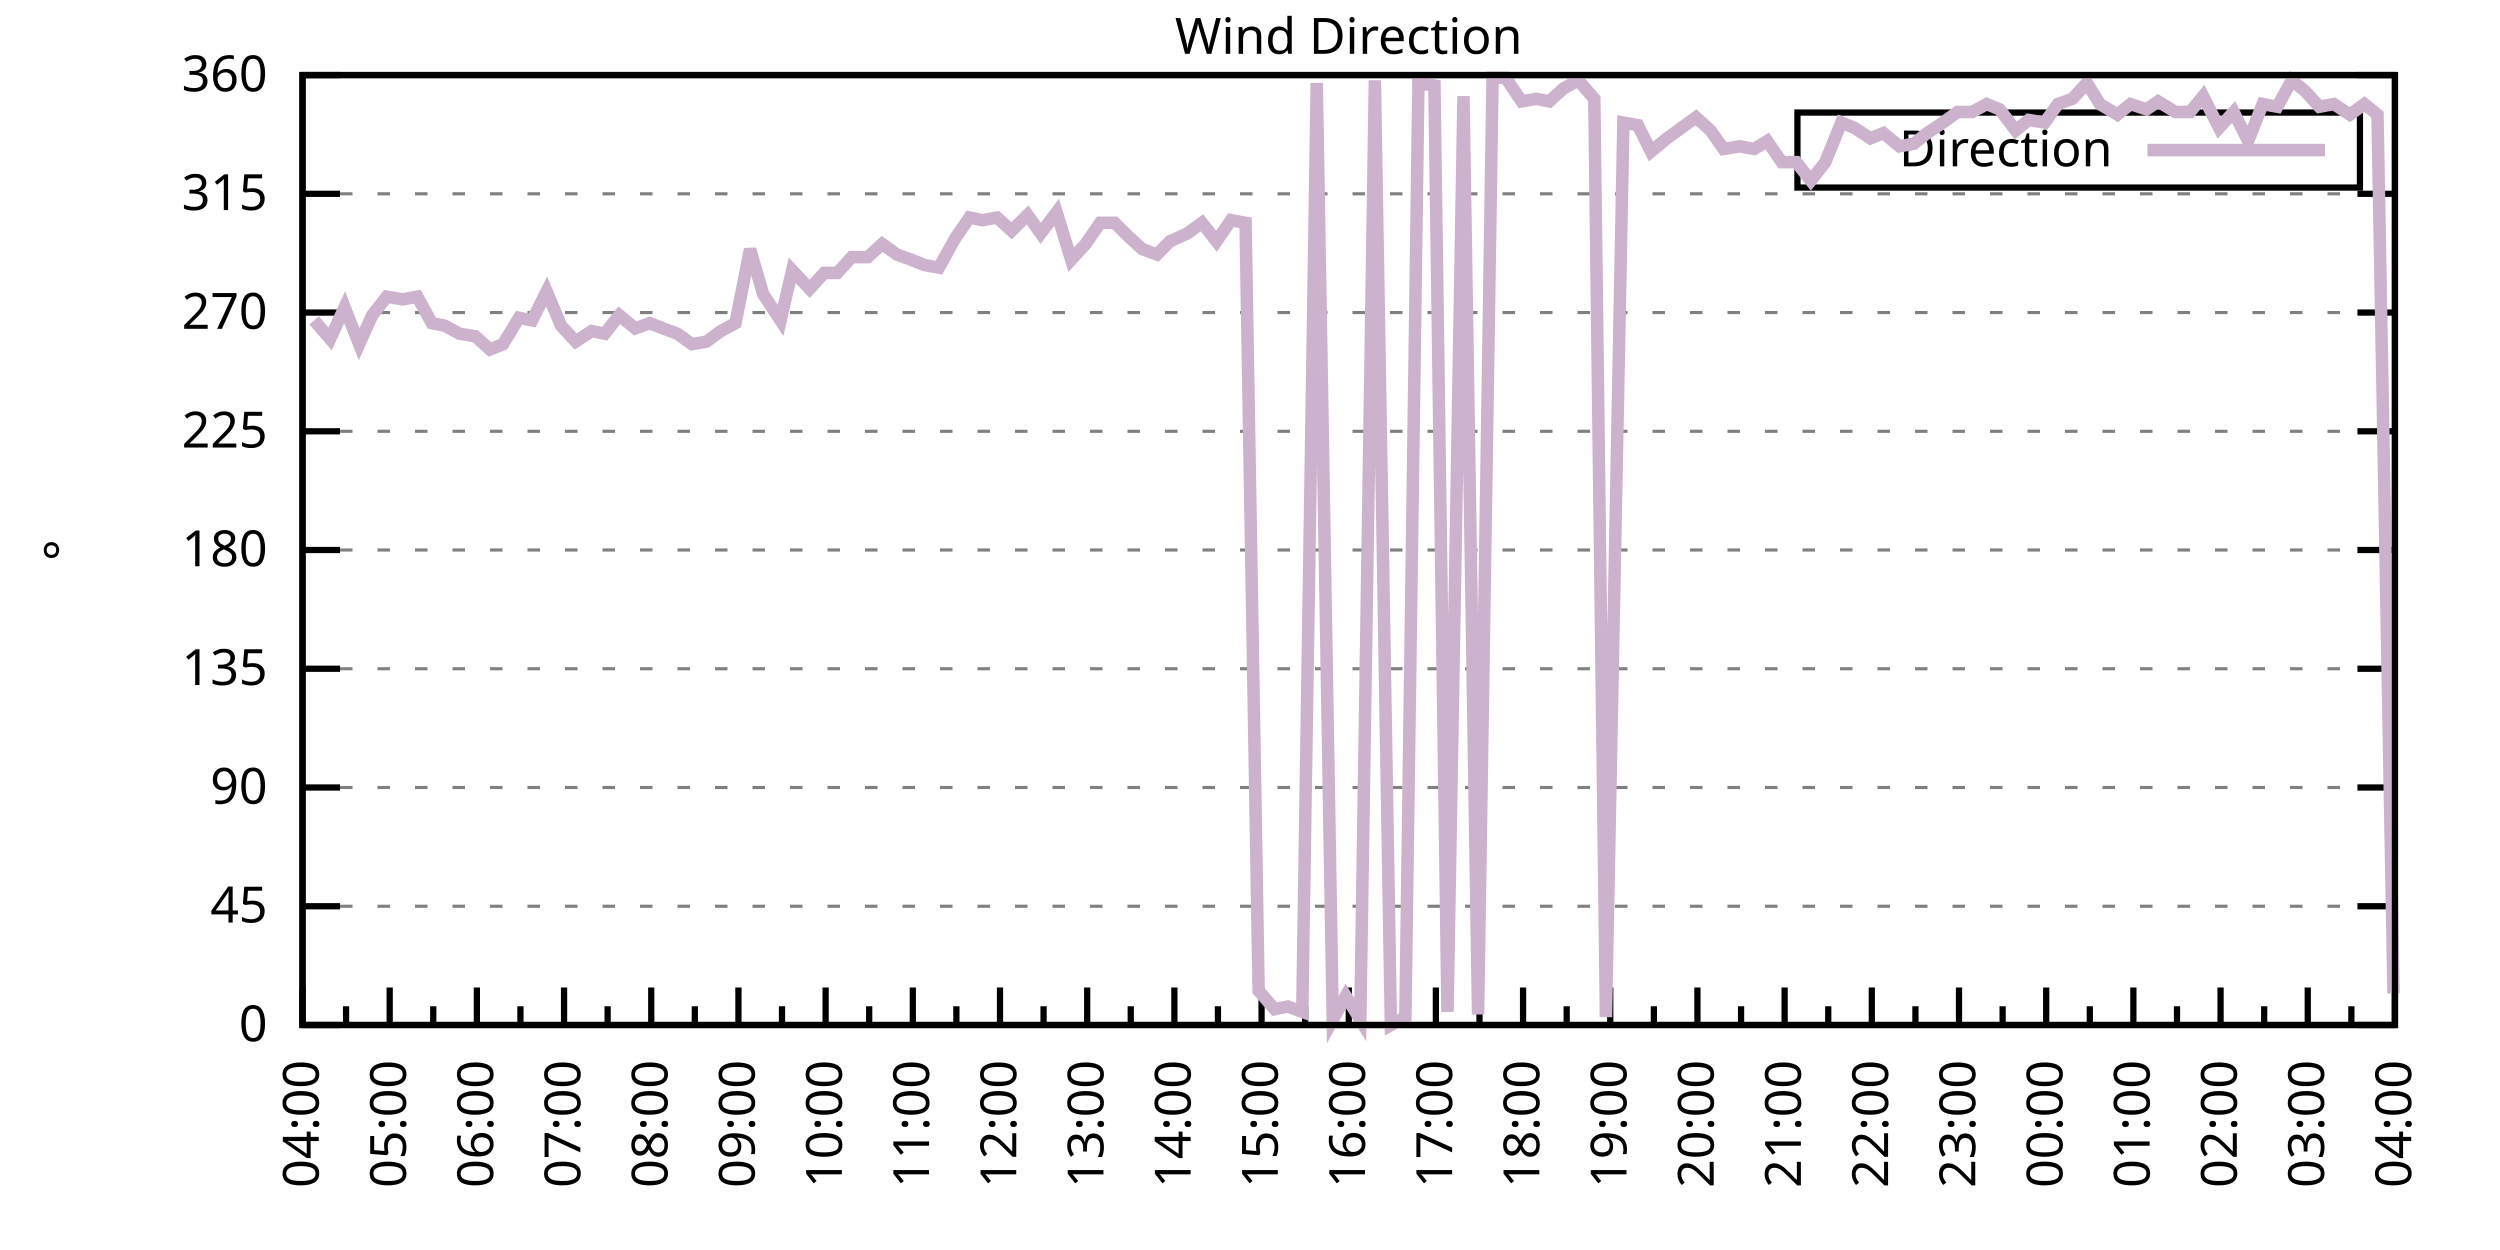
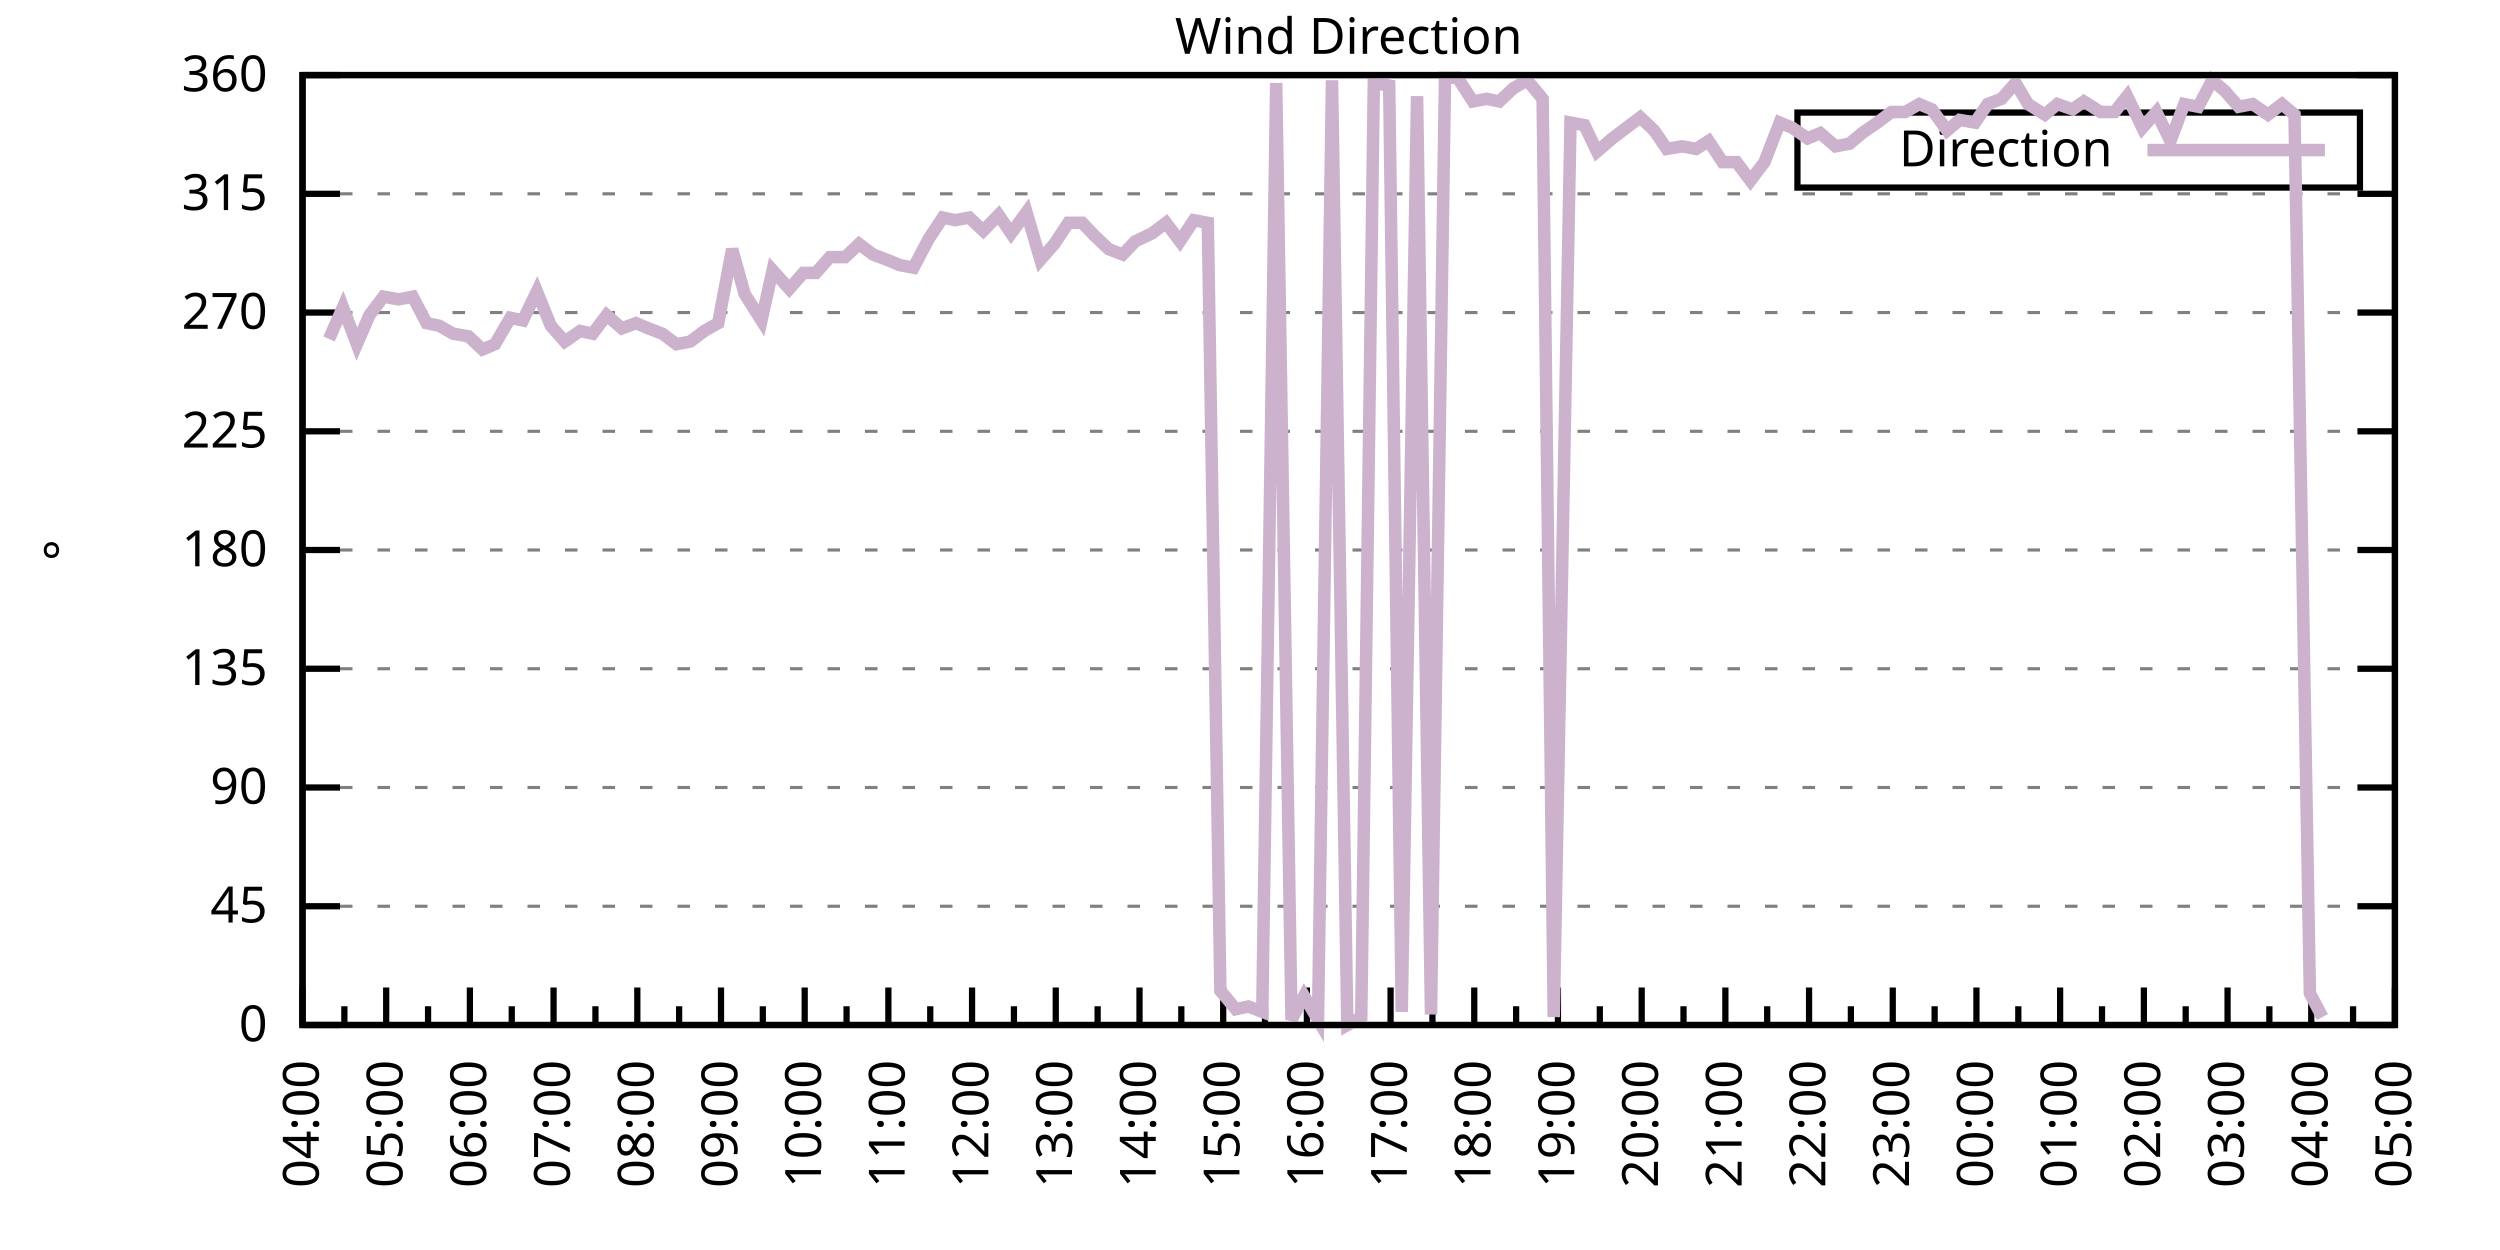
<svg xmlns="http://www.w3.org/2000/svg" xmlns:xlink="http://www.w3.org/1999/xlink" width="400" height="200" viewBox="0 0 400 200">
  <g id="gnuplot_canvas">
    <rect x="0" y="0" width="400" height="200" fill="none" />
    <defs>
      <circle id="gpDot" r="0.5" stroke-width="0.5" stroke="currentColor" />
      <path id="gpPt0" stroke-width="0.333" stroke="currentColor" d="M-1,0 h2 M0,-1 v2" />
      <path id="gpPt1" stroke-width="0.333" stroke="currentColor" d="M-1,-1 L1,1 M1,-1 L-1,1" />
      <path id="gpPt2" stroke-width="0.333" stroke="currentColor" d="M-1,0 L1,0 M0,-1 L0,1 M-1,-1 L1,1 M-1,1 L1,-1" />
      <rect id="gpPt3" stroke-width="0.333" stroke="currentColor" x="-1" y="-1" width="2" height="2" />
      <rect id="gpPt4" stroke-width="0.333" stroke="currentColor" fill="currentColor" x="-1" y="-1" width="2" height="2" />
      <circle id="gpPt5" stroke-width="0.333" stroke="currentColor" cx="0" cy="0" r="1" />
      <use xlink:href="#gpPt5" id="gpPt6" fill="currentColor" stroke="none" />
      <path id="gpPt7" stroke-width="0.333" stroke="currentColor" d="M0,-1.33 L-1.33,0.67 L1.33,0.67 z" />
      <use xlink:href="#gpPt7" id="gpPt8" fill="currentColor" stroke="none" />
      <use xlink:href="#gpPt7" id="gpPt9" stroke="currentColor" transform="rotate(180)" />
      <use xlink:href="#gpPt9" id="gpPt10" fill="currentColor" stroke="none" />
      <use xlink:href="#gpPt3" id="gpPt11" stroke="currentColor" transform="rotate(45)" />
      <use xlink:href="#gpPt11" id="gpPt12" fill="currentColor" stroke="none" />
      <path id="gpPt13" stroke-width="0.333" stroke="currentColor" d="M0,1.330 L1.265,0.411 L0.782,-1.067 L-0.782,-1.076 L-1.265,0.411 z" />
      <use xlink:href="#gpPt13" id="gpPt14" fill="currentColor" stroke="none" />
      <filter id="textbox" filterUnits="objectBoundingBox" x="0" y="0" height="1" width="1">
        <feFlood flood-color="white" flood-opacity="1" result="bgnd" />
        <feComposite in="SourceGraphic" in2="bgnd" operator="atop" />
      </filter>
      <filter id="greybox" filterUnits="objectBoundingBox" x="0" y="0" height="1" width="1">
        <feFlood flood-color="lightgrey" flood-opacity="1" result="grey" />
        <feComposite in="SourceGraphic" in2="grey" operator="atop" />
      </filter>
    </defs>
    <g fill="none" color="white" stroke="currentColor" stroke-width="1.00" stroke-linecap="butt" stroke-linejoin="miter">
</g>
    <g fill="none" color="black" stroke="currentColor" stroke-width="1.00" stroke-linecap="butt" stroke-linejoin="miter">
      <g stroke="none" shape-rendering="crispEdges">
        <polygon fill="rgb(255, 255, 255)" points="48.40,164.00 383.18,164.00 383.18,12.02 48.40,12.02 " />
      </g>
    </g>
    <g fill="none" color="black" stroke="currentColor" stroke-width="1.00" stroke-linecap="butt" stroke-linejoin="miter">
</g>
    <g fill="none" color="black" stroke="black" stroke-width="0.50" stroke-linecap="butt" stroke-linejoin="miter">
</g>
    <g fill="none" color="gray" stroke="currentColor" stroke-width="0.50" stroke-linecap="butt" stroke-linejoin="miter">
      <path stroke="gray" stroke-dasharray="2,4" class="gridline" d="M48.40,164.00 L383.19,164.00  " />
    </g>
    <g fill="none" color="gray" stroke="gray" stroke-width="1.00" stroke-linecap="butt" stroke-linejoin="miter">
</g>
    <g fill="none" color="black" stroke="currentColor" stroke-width="1.00" stroke-linecap="butt" stroke-linejoin="miter">
      <path stroke="black" d="M48.40,164.00 L54.40,164.00 M383.19,164.00 L377.19,164.00  " />
      <g transform="translate(42.80,166.60)" stroke="none" fill="black" font-family="Sans" font-size="8.00" text-anchor="end">
        <text>
          <tspan font-family="Sans"> 0</tspan>
        </text>
      </g>
    </g>
    <g fill="none" color="black" stroke="currentColor" stroke-width="1.00" stroke-linecap="butt" stroke-linejoin="miter">
</g>
    <g fill="none" color="black" stroke="black" stroke-width="0.50" stroke-linecap="butt" stroke-linejoin="miter">
</g>
    <g fill="none" color="gray" stroke="currentColor" stroke-width="0.50" stroke-linecap="butt" stroke-linejoin="miter">
      <path stroke="gray" stroke-dasharray="2,4" class="gridline" d="M48.40,145.00 L383.19,145.00  " />
    </g>
    <g fill="none" color="gray" stroke="gray" stroke-width="1.00" stroke-linecap="butt" stroke-linejoin="miter">
</g>
    <g fill="none" color="black" stroke="currentColor" stroke-width="1.00" stroke-linecap="butt" stroke-linejoin="miter">
      <path stroke="black" d="M48.40,145.00 L54.40,145.00 M383.19,145.00 L377.19,145.00  " />
      <g transform="translate(42.80,147.60)" stroke="none" fill="black" font-family="Sans" font-size="8.00" text-anchor="end">
        <text>
          <tspan font-family="Sans"> 45</tspan>
        </text>
      </g>
    </g>
    <g fill="none" color="black" stroke="currentColor" stroke-width="1.00" stroke-linecap="butt" stroke-linejoin="miter">
</g>
    <g fill="none" color="black" stroke="black" stroke-width="0.50" stroke-linecap="butt" stroke-linejoin="miter">
</g>
    <g fill="none" color="gray" stroke="currentColor" stroke-width="0.50" stroke-linecap="butt" stroke-linejoin="miter">
      <path stroke="gray" stroke-dasharray="2,4" class="gridline" d="M48.40,126.00 L383.19,126.00  " />
    </g>
    <g fill="none" color="gray" stroke="gray" stroke-width="1.00" stroke-linecap="butt" stroke-linejoin="miter">
</g>
    <g fill="none" color="black" stroke="currentColor" stroke-width="1.00" stroke-linecap="butt" stroke-linejoin="miter">
      <path stroke="black" d="M48.40,126.00 L54.40,126.00 M383.19,126.00 L377.19,126.00  " />
      <g transform="translate(42.80,128.60)" stroke="none" fill="black" font-family="Sans" font-size="8.00" text-anchor="end">
        <text>
          <tspan font-family="Sans"> 90</tspan>
        </text>
      </g>
    </g>
    <g fill="none" color="black" stroke="currentColor" stroke-width="1.00" stroke-linecap="butt" stroke-linejoin="miter">
</g>
    <g fill="none" color="black" stroke="black" stroke-width="0.50" stroke-linecap="butt" stroke-linejoin="miter">
</g>
    <g fill="none" color="gray" stroke="currentColor" stroke-width="0.50" stroke-linecap="butt" stroke-linejoin="miter">
      <path stroke="gray" stroke-dasharray="2,4" class="gridline" d="M48.40,107.00 L383.19,107.00  " />
    </g>
    <g fill="none" color="gray" stroke="gray" stroke-width="1.00" stroke-linecap="butt" stroke-linejoin="miter">
</g>
    <g fill="none" color="black" stroke="currentColor" stroke-width="1.00" stroke-linecap="butt" stroke-linejoin="miter">
      <path stroke="black" d="M48.40,107.00 L54.40,107.00 M383.19,107.00 L377.19,107.00  " />
      <g transform="translate(42.80,109.60)" stroke="none" fill="black" font-family="Sans" font-size="8.00" text-anchor="end">
        <text>
          <tspan font-family="Sans"> 135</tspan>
        </text>
      </g>
    </g>
    <g fill="none" color="black" stroke="currentColor" stroke-width="1.00" stroke-linecap="butt" stroke-linejoin="miter">
</g>
    <g fill="none" color="black" stroke="black" stroke-width="0.50" stroke-linecap="butt" stroke-linejoin="miter">
</g>
    <g fill="none" color="gray" stroke="currentColor" stroke-width="0.50" stroke-linecap="butt" stroke-linejoin="miter">
      <path stroke="gray" stroke-dasharray="2,4" class="gridline" d="M48.40,88.00 L383.19,88.00  " />
    </g>
    <g fill="none" color="gray" stroke="gray" stroke-width="1.00" stroke-linecap="butt" stroke-linejoin="miter">
</g>
    <g fill="none" color="black" stroke="currentColor" stroke-width="1.00" stroke-linecap="butt" stroke-linejoin="miter">
      <path stroke="black" d="M48.40,88.00 L54.40,88.00 M383.19,88.00 L377.19,88.00  " />
      <g transform="translate(42.80,90.60)" stroke="none" fill="black" font-family="Sans" font-size="8.00" text-anchor="end">
        <text>
          <tspan font-family="Sans"> 180</tspan>
        </text>
      </g>
    </g>
    <g fill="none" color="black" stroke="currentColor" stroke-width="1.00" stroke-linecap="butt" stroke-linejoin="miter">
</g>
    <g fill="none" color="black" stroke="black" stroke-width="0.50" stroke-linecap="butt" stroke-linejoin="miter">
</g>
    <g fill="none" color="gray" stroke="currentColor" stroke-width="0.50" stroke-linecap="butt" stroke-linejoin="miter">
      <path stroke="gray" stroke-dasharray="2,4" class="gridline" d="M48.40,69.01 L383.19,69.01  " />
    </g>
    <g fill="none" color="gray" stroke="gray" stroke-width="1.00" stroke-linecap="butt" stroke-linejoin="miter">
</g>
    <g fill="none" color="black" stroke="currentColor" stroke-width="1.00" stroke-linecap="butt" stroke-linejoin="miter">
      <path stroke="black" d="M48.40,69.01 L54.40,69.01 M383.19,69.01 L377.19,69.01  " />
      <g transform="translate(42.80,71.61)" stroke="none" fill="black" font-family="Sans" font-size="8.00" text-anchor="end">
        <text>
          <tspan font-family="Sans"> 225</tspan>
        </text>
      </g>
    </g>
    <g fill="none" color="black" stroke="currentColor" stroke-width="1.00" stroke-linecap="butt" stroke-linejoin="miter">
</g>
    <g fill="none" color="black" stroke="black" stroke-width="0.50" stroke-linecap="butt" stroke-linejoin="miter">
</g>
    <g fill="none" color="gray" stroke="currentColor" stroke-width="0.50" stroke-linecap="butt" stroke-linejoin="miter">
      <path stroke="gray" stroke-dasharray="2,4" class="gridline" d="M48.40,50.01 L383.19,50.01  " />
    </g>
    <g fill="none" color="gray" stroke="gray" stroke-width="1.00" stroke-linecap="butt" stroke-linejoin="miter">
</g>
    <g fill="none" color="black" stroke="currentColor" stroke-width="1.00" stroke-linecap="butt" stroke-linejoin="miter">
      <path stroke="black" d="M48.40,50.01 L54.40,50.01 M383.19,50.01 L377.19,50.01  " />
      <g transform="translate(42.80,52.61)" stroke="none" fill="black" font-family="Sans" font-size="8.00" text-anchor="end">
        <text>
          <tspan font-family="Sans"> 270</tspan>
        </text>
      </g>
    </g>
    <g fill="none" color="black" stroke="currentColor" stroke-width="1.00" stroke-linecap="butt" stroke-linejoin="miter">
</g>
    <g fill="none" color="black" stroke="black" stroke-width="0.50" stroke-linecap="butt" stroke-linejoin="miter">
</g>
    <g fill="none" color="gray" stroke="currentColor" stroke-width="0.50" stroke-linecap="butt" stroke-linejoin="miter">
      <path stroke="gray" stroke-dasharray="2,4" class="gridline" d="M48.40,31.01 L383.19,31.01  " />
    </g>
    <g fill="none" color="gray" stroke="gray" stroke-width="1.00" stroke-linecap="butt" stroke-linejoin="miter">
</g>
    <g fill="none" color="black" stroke="currentColor" stroke-width="1.00" stroke-linecap="butt" stroke-linejoin="miter">
      <path stroke="black" d="M48.40,31.01 L54.40,31.01 M383.19,31.01 L377.19,31.01  " />
      <g transform="translate(42.80,33.61)" stroke="none" fill="black" font-family="Sans" font-size="8.00" text-anchor="end">
        <text>
          <tspan font-family="Sans"> 315</tspan>
        </text>
      </g>
    </g>
    <g fill="none" color="black" stroke="currentColor" stroke-width="1.00" stroke-linecap="butt" stroke-linejoin="miter">
</g>
    <g fill="none" color="black" stroke="black" stroke-width="0.50" stroke-linecap="butt" stroke-linejoin="miter">
</g>
    <g fill="none" color="gray" stroke="currentColor" stroke-width="0.50" stroke-linecap="butt" stroke-linejoin="miter">
      <path stroke="gray" stroke-dasharray="2,4" class="gridline" d="M48.40,12.01 L383.19,12.01  " />
    </g>
    <g fill="none" color="gray" stroke="gray" stroke-width="1.00" stroke-linecap="butt" stroke-linejoin="miter">
</g>
    <g fill="none" color="black" stroke="currentColor" stroke-width="1.00" stroke-linecap="butt" stroke-linejoin="miter">
      <path stroke="black" d="M48.40,12.01 L54.40,12.01 M383.19,12.01 L377.19,12.01  " />
      <g transform="translate(42.80,14.61)" stroke="none" fill="black" font-family="Sans" font-size="8.00" text-anchor="end">
        <text>
          <tspan font-family="Sans"> 360</tspan>
        </text>
      </g>
    </g>
    <g fill="none" color="black" stroke="currentColor" stroke-width="1.00" stroke-linecap="butt" stroke-linejoin="miter">
      <path stroke="black" d="M48.40,164.00 L48.40,158.00  " />
      <g transform="translate(51.00,169.60) rotate(270)" stroke="none" fill="black" font-family="Sans" font-size="8.00" text-anchor="end">
        <text>
          <tspan font-family="Sans">04:00</tspan>
        </text>
      </g>
    </g>
    <g fill="none" color="black" stroke="currentColor" stroke-width="1.00" stroke-linecap="butt" stroke-linejoin="miter">
-       <path stroke="black" d="M55.37,164.00 L55.37,161.00 M62.35,164.00 L62.35,158.00  " />
-       <g transform="translate(64.95,169.60) rotate(270)" stroke="none" fill="black" font-family="Sans" font-size="8.00" text-anchor="end">
+       <path stroke="black" d="M55.10,164.00 L55.10,161.00 M61.79,164.00 L61.79,158.00  " />
+       <g transform="translate(64.39,169.60) rotate(270)" stroke="none" fill="black" font-family="Sans" font-size="8.00" text-anchor="end">
        <text>
          <tspan font-family="Sans">05:00</tspan>
        </text>
      </g>
    </g>
    <g fill="none" color="black" stroke="currentColor" stroke-width="1.00" stroke-linecap="butt" stroke-linejoin="miter">
-       <path stroke="black" d="M69.32,164.00 L69.32,161.00 M76.30,164.00 L76.30,158.00  " />
-       <g transform="translate(78.90,169.60) rotate(270)" stroke="none" fill="black" font-family="Sans" font-size="8.00" text-anchor="end">
+       <path stroke="black" d="M68.49,164.00 L68.49,161.00 M75.18,164.00 L75.18,158.00  " />
+       <g transform="translate(77.78,169.60) rotate(270)" stroke="none" fill="black" font-family="Sans" font-size="8.00" text-anchor="end">
        <text>
          <tspan font-family="Sans">06:00</tspan>
        </text>
      </g>
    </g>
    <g fill="none" color="black" stroke="currentColor" stroke-width="1.00" stroke-linecap="butt" stroke-linejoin="miter">
-       <path stroke="black" d="M83.27,164.00 L83.27,161.00 M90.25,164.00 L90.25,158.00  " />
-       <g transform="translate(92.85,169.60) rotate(270)" stroke="none" fill="black" font-family="Sans" font-size="8.00" text-anchor="end">
+       <path stroke="black" d="M81.88,164.00 L81.88,161.00 M88.57,164.00 L88.57,158.00  " />
+       <g transform="translate(91.17,169.60) rotate(270)" stroke="none" fill="black" font-family="Sans" font-size="8.00" text-anchor="end">
        <text>
          <tspan font-family="Sans">07:00</tspan>
        </text>
      </g>
    </g>
    <g fill="none" color="black" stroke="currentColor" stroke-width="1.00" stroke-linecap="butt" stroke-linejoin="miter">
-       <path stroke="black" d="M97.22,164.00 L97.22,161.00 M104.20,164.00 L104.20,158.00  " />
-       <g transform="translate(106.80,169.60) rotate(270)" stroke="none" fill="black" font-family="Sans" font-size="8.00" text-anchor="end">
+       <path stroke="black" d="M95.27,164.00 L95.27,161.00 M101.97,164.00 L101.97,158.00  " />
+       <g transform="translate(104.57,169.60) rotate(270)" stroke="none" fill="black" font-family="Sans" font-size="8.00" text-anchor="end">
        <text>
          <tspan font-family="Sans">08:00</tspan>
        </text>
      </g>
    </g>
    <g fill="none" color="black" stroke="currentColor" stroke-width="1.00" stroke-linecap="butt" stroke-linejoin="miter">
-       <path stroke="black" d="M111.17,164.00 L111.17,161.00 M118.15,164.00 L118.15,158.00  " />
-       <g transform="translate(120.75,169.60) rotate(270)" stroke="none" fill="black" font-family="Sans" font-size="8.00" text-anchor="end">
+       <path stroke="black" d="M108.66,164.00 L108.66,161.00 M115.36,164.00 L115.36,158.00  " />
+       <g transform="translate(117.96,169.60) rotate(270)" stroke="none" fill="black" font-family="Sans" font-size="8.00" text-anchor="end">
        <text>
          <tspan font-family="Sans">09:00</tspan>
        </text>
      </g>
    </g>
    <g fill="none" color="black" stroke="currentColor" stroke-width="1.00" stroke-linecap="butt" stroke-linejoin="miter">
-       <path stroke="black" d="M125.12,164.00 L125.12,161.00 M132.10,164.00 L132.10,158.00  " />
-       <g transform="translate(134.70,169.60) rotate(270)" stroke="none" fill="black" font-family="Sans" font-size="8.00" text-anchor="end">
+       <path stroke="black" d="M122.05,164.00 L122.05,161.00 M128.75,164.00 L128.75,158.00  " />
+       <g transform="translate(131.35,169.60) rotate(270)" stroke="none" fill="black" font-family="Sans" font-size="8.00" text-anchor="end">
        <text>
          <tspan font-family="Sans">10:00</tspan>
        </text>
      </g>
    </g>
    <g fill="none" color="black" stroke="currentColor" stroke-width="1.00" stroke-linecap="butt" stroke-linejoin="miter">
-       <path stroke="black" d="M139.07,164.00 L139.07,161.00 M146.05,164.00 L146.05,158.00  " />
-       <g transform="translate(148.65,169.60) rotate(270)" stroke="none" fill="black" font-family="Sans" font-size="8.00" text-anchor="end">
+       <path stroke="black" d="M135.45,164.00 L135.45,161.00 M142.14,164.00 L142.14,158.00  " />
+       <g transform="translate(144.74,169.60) rotate(270)" stroke="none" fill="black" font-family="Sans" font-size="8.00" text-anchor="end">
        <text>
          <tspan font-family="Sans">11:00</tspan>
        </text>
      </g>
    </g>
    <g fill="none" color="black" stroke="currentColor" stroke-width="1.00" stroke-linecap="butt" stroke-linejoin="miter">
-       <path stroke="black" d="M153.02,164.00 L153.02,161.00 M160.00,164.00 L160.00,158.00  " />
-       <g transform="translate(162.60,169.60) rotate(270)" stroke="none" fill="black" font-family="Sans" font-size="8.00" text-anchor="end">
+       <path stroke="black" d="M148.84,164.00 L148.84,161.00 M155.53,164.00 L155.53,158.00  " />
+       <g transform="translate(158.13,169.60) rotate(270)" stroke="none" fill="black" font-family="Sans" font-size="8.00" text-anchor="end">
        <text>
          <tspan font-family="Sans">12:00</tspan>
        </text>
      </g>
    </g>
    <g fill="none" color="black" stroke="currentColor" stroke-width="1.00" stroke-linecap="butt" stroke-linejoin="miter">
-       <path stroke="black" d="M166.97,164.00 L166.97,161.00 M173.95,164.00 L173.95,158.00  " />
-       <g transform="translate(176.55,169.60) rotate(270)" stroke="none" fill="black" font-family="Sans" font-size="8.00" text-anchor="end">
+       <path stroke="black" d="M162.23,164.00 L162.23,161.00 M168.92,164.00 L168.92,158.00  " />
+       <g transform="translate(171.52,169.60) rotate(270)" stroke="none" fill="black" font-family="Sans" font-size="8.00" text-anchor="end">
        <text>
          <tspan font-family="Sans">13:00</tspan>
        </text>
      </g>
    </g>
    <g fill="none" color="black" stroke="currentColor" stroke-width="1.00" stroke-linecap="butt" stroke-linejoin="miter">
-       <path stroke="black" d="M180.92,164.00 L180.92,161.00 M187.90,164.00 L187.90,158.00  " />
-       <g transform="translate(190.50,169.60) rotate(270)" stroke="none" fill="black" font-family="Sans" font-size="8.00" text-anchor="end">
+       <path stroke="black" d="M175.62,164.00 L175.62,161.00 M182.32,164.00 L182.32,158.00  " />
+       <g transform="translate(184.92,169.60) rotate(270)" stroke="none" fill="black" font-family="Sans" font-size="8.00" text-anchor="end">
        <text>
          <tspan font-family="Sans">14:00</tspan>
        </text>
      </g>
    </g>
    <g fill="none" color="black" stroke="currentColor" stroke-width="1.00" stroke-linecap="butt" stroke-linejoin="miter">
-       <path stroke="black" d="M194.87,164.00 L194.87,161.00 M201.85,164.00 L201.85,158.00  " />
-       <g transform="translate(204.45,169.60) rotate(270)" stroke="none" fill="black" font-family="Sans" font-size="8.00" text-anchor="end">
+       <path stroke="black" d="M189.01,164.00 L189.01,161.00 M195.71,164.00 L195.71,158.00  " />
+       <g transform="translate(198.31,169.60) rotate(270)" stroke="none" fill="black" font-family="Sans" font-size="8.00" text-anchor="end">
        <text>
          <tspan font-family="Sans">15:00</tspan>
        </text>
      </g>
    </g>
    <g fill="none" color="black" stroke="currentColor" stroke-width="1.00" stroke-linecap="butt" stroke-linejoin="miter">
-       <path stroke="black" d="M208.82,164.00 L208.82,161.00 M215.80,164.00 L215.80,158.00  " />
-       <g transform="translate(218.40,169.60) rotate(270)" stroke="none" fill="black" font-family="Sans" font-size="8.00" text-anchor="end">
+       <path stroke="black" d="M202.40,164.00 L202.40,161.00 M209.10,164.00 L209.10,158.00  " />
+       <g transform="translate(211.70,169.60) rotate(270)" stroke="none" fill="black" font-family="Sans" font-size="8.00" text-anchor="end">
        <text>
          <tspan font-family="Sans">16:00</tspan>
        </text>
      </g>
    </g>
    <g fill="none" color="black" stroke="currentColor" stroke-width="1.00" stroke-linecap="butt" stroke-linejoin="miter">
-       <path stroke="black" d="M222.77,164.00 L222.77,161.00 M229.74,164.00 L229.74,158.00  " />
-       <g transform="translate(232.34,169.60) rotate(270)" stroke="none" fill="black" font-family="Sans" font-size="8.00" text-anchor="end">
+       <path stroke="black" d="M215.80,164.00 L215.80,161.00 M222.49,164.00 L222.49,158.00  " />
+       <g transform="translate(225.09,169.60) rotate(270)" stroke="none" fill="black" font-family="Sans" font-size="8.00" text-anchor="end">
        <text>
          <tspan font-family="Sans">17:00</tspan>
        </text>
      </g>
    </g>
    <g fill="none" color="black" stroke="currentColor" stroke-width="1.00" stroke-linecap="butt" stroke-linejoin="miter">
-       <path stroke="black" d="M236.72,164.00 L236.72,161.00 M243.69,164.00 L243.69,158.00  " />
-       <g transform="translate(246.29,169.60) rotate(270)" stroke="none" fill="black" font-family="Sans" font-size="8.00" text-anchor="end">
+       <path stroke="black" d="M229.19,164.00 L229.19,161.00 M235.88,164.00 L235.88,158.00  " />
+       <g transform="translate(238.48,169.60) rotate(270)" stroke="none" fill="black" font-family="Sans" font-size="8.00" text-anchor="end">
        <text>
          <tspan font-family="Sans">18:00</tspan>
        </text>
      </g>
    </g>
    <g fill="none" color="black" stroke="currentColor" stroke-width="1.00" stroke-linecap="butt" stroke-linejoin="miter">
-       <path stroke="black" d="M250.67,164.00 L250.67,161.00 M257.64,164.00 L257.64,158.00  " />
-       <g transform="translate(260.24,169.60) rotate(270)" stroke="none" fill="black" font-family="Sans" font-size="8.00" text-anchor="end">
+       <path stroke="black" d="M242.58,164.00 L242.58,161.00 M249.27,164.00 L249.27,158.00  " />
+       <g transform="translate(251.87,169.60) rotate(270)" stroke="none" fill="black" font-family="Sans" font-size="8.00" text-anchor="end">
        <text>
          <tspan font-family="Sans">19:00</tspan>
        </text>
      </g>
    </g>
    <g fill="none" color="black" stroke="currentColor" stroke-width="1.00" stroke-linecap="butt" stroke-linejoin="miter">
-       <path stroke="black" d="M264.62,164.00 L264.62,161.00 M271.59,164.00 L271.59,158.00  " />
-       <g transform="translate(274.19,169.60) rotate(270)" stroke="none" fill="black" font-family="Sans" font-size="8.00" text-anchor="end">
+       <path stroke="black" d="M255.97,164.00 L255.97,161.00 M262.67,164.00 L262.67,158.00  " />
+       <g transform="translate(265.27,169.60) rotate(270)" stroke="none" fill="black" font-family="Sans" font-size="8.00" text-anchor="end">
        <text>
          <tspan font-family="Sans">20:00</tspan>
        </text>
      </g>
    </g>
    <g fill="none" color="black" stroke="currentColor" stroke-width="1.00" stroke-linecap="butt" stroke-linejoin="miter">
-       <path stroke="black" d="M278.57,164.00 L278.57,161.00 M285.54,164.00 L285.54,158.00  " />
-       <g transform="translate(288.14,169.60) rotate(270)" stroke="none" fill="black" font-family="Sans" font-size="8.00" text-anchor="end">
+       <path stroke="black" d="M269.36,164.00 L269.36,161.00 M276.06,164.00 L276.06,158.00  " />
+       <g transform="translate(278.66,169.60) rotate(270)" stroke="none" fill="black" font-family="Sans" font-size="8.00" text-anchor="end">
        <text>
          <tspan font-family="Sans">21:00</tspan>
        </text>
      </g>
    </g>
    <g fill="none" color="black" stroke="currentColor" stroke-width="1.00" stroke-linecap="butt" stroke-linejoin="miter">
-       <path stroke="black" d="M292.52,164.00 L292.52,161.00 M299.49,164.00 L299.49,158.00  " />
-       <g transform="translate(302.09,169.60) rotate(270)" stroke="none" fill="black" font-family="Sans" font-size="8.00" text-anchor="end">
+       <path stroke="black" d="M282.75,164.00 L282.75,161.00 M289.45,164.00 L289.45,158.00  " />
+       <g transform="translate(292.05,169.60) rotate(270)" stroke="none" fill="black" font-family="Sans" font-size="8.00" text-anchor="end">
        <text>
          <tspan font-family="Sans">22:00</tspan>
        </text>
      </g>
    </g>
    <g fill="none" color="black" stroke="currentColor" stroke-width="1.00" stroke-linecap="butt" stroke-linejoin="miter">
-       <path stroke="black" d="M306.47,164.00 L306.47,161.00 M313.44,164.00 L313.44,158.00  " />
-       <g transform="translate(316.04,169.60) rotate(270)" stroke="none" fill="black" font-family="Sans" font-size="8.00" text-anchor="end">
+       <path stroke="black" d="M296.14,164.00 L296.14,161.00 M302.84,164.00 L302.84,158.00  " />
+       <g transform="translate(305.44,169.60) rotate(270)" stroke="none" fill="black" font-family="Sans" font-size="8.00" text-anchor="end">
        <text>
          <tspan font-family="Sans">23:00</tspan>
        </text>
      </g>
    </g>
    <g fill="none" color="black" stroke="currentColor" stroke-width="1.00" stroke-linecap="butt" stroke-linejoin="miter">
-       <path stroke="black" d="M320.42,164.00 L320.42,161.00 M327.39,164.00 L327.39,158.00  " />
-       <g transform="translate(329.99,169.60) rotate(270)" stroke="none" fill="black" font-family="Sans" font-size="8.00" text-anchor="end">
+       <path stroke="black" d="M309.54,164.00 L309.54,161.00 M316.23,164.00 L316.23,158.00  " />
+       <g transform="translate(318.83,169.60) rotate(270)" stroke="none" fill="black" font-family="Sans" font-size="8.00" text-anchor="end">
        <text>
          <tspan font-family="Sans">00:00</tspan>
        </text>
      </g>
    </g>
    <g fill="none" color="black" stroke="currentColor" stroke-width="1.00" stroke-linecap="butt" stroke-linejoin="miter">
-       <path stroke="black" d="M334.37,164.00 L334.37,161.00 M341.34,164.00 L341.34,158.00  " />
-       <g transform="translate(343.94,169.60) rotate(270)" stroke="none" fill="black" font-family="Sans" font-size="8.00" text-anchor="end">
+       <path stroke="black" d="M322.93,164.00 L322.93,161.00 M329.62,164.00 L329.62,158.00  " />
+       <g transform="translate(332.22,169.60) rotate(270)" stroke="none" fill="black" font-family="Sans" font-size="8.00" text-anchor="end">
        <text>
          <tspan font-family="Sans">01:00</tspan>
        </text>
      </g>
    </g>
    <g fill="none" color="black" stroke="currentColor" stroke-width="1.00" stroke-linecap="butt" stroke-linejoin="miter">
-       <path stroke="black" d="M348.32,164.00 L348.32,161.00 M355.29,164.00 L355.29,158.00  " />
-       <g transform="translate(357.89,169.60) rotate(270)" stroke="none" fill="black" font-family="Sans" font-size="8.00" text-anchor="end">
+       <path stroke="black" d="M336.32,164.00 L336.32,161.00 M343.02,164.00 L343.02,158.00  " />
+       <g transform="translate(345.62,169.60) rotate(270)" stroke="none" fill="black" font-family="Sans" font-size="8.00" text-anchor="end">
        <text>
          <tspan font-family="Sans">02:00</tspan>
        </text>
      </g>
    </g>
    <g fill="none" color="black" stroke="currentColor" stroke-width="1.00" stroke-linecap="butt" stroke-linejoin="miter">
-       <path stroke="black" d="M362.27,164.00 L362.27,161.00 M369.24,164.00 L369.24,158.00  " />
-       <g transform="translate(371.84,169.60) rotate(270)" stroke="none" fill="black" font-family="Sans" font-size="8.00" text-anchor="end">
+       <path stroke="black" d="M349.71,164.00 L349.71,161.00 M356.41,164.00 L356.41,158.00  " />
+       <g transform="translate(359.01,169.60) rotate(270)" stroke="none" fill="black" font-family="Sans" font-size="8.00" text-anchor="end">
        <text>
          <tspan font-family="Sans">03:00</tspan>
        </text>
      </g>
    </g>
    <g fill="none" color="black" stroke="currentColor" stroke-width="1.00" stroke-linecap="butt" stroke-linejoin="miter">
-       <path stroke="black" d="M376.22,164.00 L376.22,161.00 M383.19,164.00 L383.19,158.00  " />
+       <path stroke="black" d="M363.10,164.00 L363.10,161.00 M369.80,164.00 L369.80,158.00  " />
+       <g transform="translate(372.40,169.60) rotate(270)" stroke="none" fill="black" font-family="Sans" font-size="8.00" text-anchor="end">
+         <text>
+           <tspan font-family="Sans">04:00</tspan>
+         </text>
+       </g>
+     </g>
+     <g fill="none" color="black" stroke="currentColor" stroke-width="1.00" stroke-linecap="butt" stroke-linejoin="miter">
+       <path stroke="black" d="M376.49,164.00 L376.49,161.00 M383.19,164.00 L383.19,158.00  " />
      <g transform="translate(385.79,169.60) rotate(270)" stroke="none" fill="black" font-family="Sans" font-size="8.00" text-anchor="end">
        <text>
-           <tspan font-family="Sans">04:00</tspan>
+           <tspan font-family="Sans">05:00</tspan>
        </text>
      </g>
    </g>
    <g fill="none" color="black" stroke="currentColor" stroke-width="1.00" stroke-linecap="butt" stroke-linejoin="miter">
</g>
    <g fill="none" color="black" stroke="currentColor" stroke-width="1.00" stroke-linecap="butt" stroke-linejoin="miter">
      <path stroke="black" d="M48.40,12.01 L48.40,164.00 L383.19,164.00 L383.19,12.01 L48.40,12.01 Z  " />
    </g>
    <g fill="none" color="black" stroke="currentColor" stroke-width="1.00" stroke-linecap="butt" stroke-linejoin="miter">
      <g transform="translate(12.80,88.01) rotate(270)" stroke="none" fill="black" font-family="Sans" font-size="8.00" text-anchor="middle">
        <text>
          <tspan font-family="Sans">°</tspan>
        </text>
      </g>
    </g>
    <g fill="none" color="black" stroke="currentColor" stroke-width="1.00" stroke-linecap="butt" stroke-linejoin="miter">
</g>
    <g fill="none" color="black" stroke="currentColor" stroke-width="1.00" stroke-linecap="butt" stroke-linejoin="miter">
      <path stroke="black" d="M287.59,30.01 L287.59,18.01 L377.59,18.01 L377.59,30.01 L287.59,30.01 Z  " />
    </g>
    <g id="Wind_direction_plot_1">
      <g fill="none" color="white" stroke="black" stroke-width="2.00" stroke-linecap="butt" stroke-linejoin="miter">
</g>
      <g fill="none" color="black" stroke="currentColor" stroke-width="2.00" stroke-linecap="butt" stroke-linejoin="miter">
        <g transform="translate(337.99,26.61)" stroke="none" fill="black" font-family="Sans" font-size="8.00" text-anchor="end">
          <text>
            <tspan font-family="Sans">Direction</tspan>
          </text>
        </g>
      </g>
      <g fill="none" color="black" stroke="currentColor" stroke-width="2.00" stroke-linecap="butt" stroke-linejoin="miter">
-         <path stroke="rgb(204, 178, 204)" d="M343.59,24.01 L371.99,24.01 M50.26,51.27 L52.82,54.23 L55.14,49.16 L57.47,55.07 L59.56,50.43 L61.88,47.47   L64.44,47.90 L66.77,47.47 L69.09,51.70 L71.18,52.12 L73.51,53.39 L76.07,53.81 L78.39,55.92 L80.48,55.07   L83.04,50.85 L85.13,51.27 L87.46,46.63 L89.78,52.12 L92.11,54.65 L94.67,52.96 L96.76,53.39 L99.08,50.43   L101.64,52.54 L103.97,51.70 L106.06,52.54 L108.38,53.39 L110.71,55.07 L113.03,54.65 L115.36,52.96 L117.68,51.70   L120.01,39.87 L122.10,47.05 L124.89,51.27 L126.75,43.25 L129.54,46.21 L131.87,43.67 L133.96,43.67 L136.28,41.14   L138.84,41.14 L141.16,39.03 L143.49,40.72 L145.81,41.56 L147.91,42.41 L150.23,42.83 L152.79,38.19 L155.11,34.81   L157.21,35.23 L159.53,34.81 L161.86,36.92 L164.41,34.39 L166.51,37.34 L169.06,33.96 L171.39,41.56 L173.71,39.03   L176.04,35.65 L178.36,35.65 L180.46,37.76 L182.78,39.87 L185.11,40.72 L187.20,38.61 L189.99,37.34 L192.31,35.65   L194.64,38.61 L196.96,35.23 L199.29,35.65 L201.38,158.51 L203.94,161.47 L206.03,161.04 L208.36,161.89 L210.68,13.28   L213.24,163.16 L215.33,159.36 L217.65,163.16 L219.98,12.85 L222.54,164.00 L224.86,162.73 L226.95,13.28 L229.51,13.70   L231.60,161.89 L234.16,15.39 L236.49,162.31 L238.81,12.43 L240.90,12.43 L243.46,16.23 L245.79,15.81 L247.88,16.23   L250.20,14.12 L252.53,12.85 L255.09,15.81 L256.95,162.73 L259.74,19.61 L262.06,20.03 L264.15,24.25 L266.71,22.14   L269.04,20.45 L271.36,18.77 L273.69,20.88 L275.78,23.83 L278.34,23.41 L280.66,23.83 L282.75,22.56 L285.08,25.94   L287.40,25.94 L289.73,28.90 L292.05,25.94 L294.61,19.61 L296.70,20.45 L299.26,22.14 L301.35,21.30 L303.91,23.41   L306.23,22.99 L308.33,21.30 L310.88,19.61 L313.21,17.92 L315.53,17.92 L317.86,16.65 L319.95,17.50 L322.51,20.88   L324.60,19.19 L327.16,19.61 L329.25,16.65 L331.58,15.81 L333.90,13.28 L335.99,16.65 L338.78,18.34 L340.88,16.65   L343.43,17.50 L345.29,16.23 L348.08,17.92 L350.41,17.92 L352.50,15.39 L355.06,20.45 L357.38,17.92 L359.71,22.56   L362.03,16.65 L364.36,17.08 L366.68,12.85 L368.78,14.54 L371.10,17.08 L373.43,16.65 L375.98,18.34 L378.31,16.65   L380.40,18.34 L382.96,158.93  " />
+         <path stroke="rgb(204, 178, 204)" d="M343.59,24.01 L371.99,24.01 M52.64,54.23 L54.87,49.16 L57.10,55.07 L59.11,50.43 L61.35,47.47 L63.80,47.90   L66.03,47.47 L68.26,51.70 L70.27,52.12 L72.50,53.39 L74.96,53.81 L77.19,55.92 L79.20,55.07 L81.66,50.85   L83.66,51.27 L85.90,46.63 L88.13,52.12 L90.36,54.65 L92.82,52.96 L94.82,53.39 L97.06,50.43 L99.51,52.54   L101.74,51.70 L103.75,52.54 L105.98,53.39 L108.22,55.07 L110.45,54.65 L112.68,52.96 L114.91,51.70 L117.14,39.87   L119.15,47.05 L121.83,51.27 L123.62,43.25 L126.29,46.21 L128.53,43.67 L130.54,43.67 L132.77,41.14 L135.22,41.14   L137.45,39.03 L139.69,40.72 L141.92,41.56 L143.93,42.41 L146.16,42.83 L148.61,38.19 L150.85,34.81 L152.85,35.23   L155.09,34.81 L157.32,36.92 L159.77,34.39 L161.78,37.34 L164.24,33.96 L166.47,41.56 L168.70,39.03 L170.93,35.65   L173.17,35.65 L175.17,37.76 L177.41,39.87 L179.64,40.72 L181.65,38.61 L184.32,37.34 L186.56,35.65 L188.79,38.61   L191.02,35.23 L193.25,35.65 L195.26,158.51 L197.72,161.47 L199.73,161.04 L201.96,161.89 L204.19,13.28 L206.64,163.16   L208.65,159.36 L210.88,163.16 L213.12,12.85 L215.57,164.00 L217.80,162.73 L219.81,13.28 L222.27,13.70 L224.28,161.89   L226.73,15.39 L228.96,162.31 L231.20,12.43 L233.20,12.43 L235.66,16.23 L237.89,15.81 L239.90,16.23 L242.13,14.12   L244.36,12.85 L246.82,15.81 L248.60,162.73 L251.28,19.61 L253.51,20.03 L255.52,24.25 L257.98,22.14 L260.21,20.45   L262.44,18.77 L264.67,20.88 L266.68,23.83 L269.14,23.41 L271.37,23.83 L273.38,22.56 L275.61,25.94 L277.84,25.94   L280.07,28.90 L282.31,25.94 L284.76,19.61 L286.77,20.45 L289.23,22.14 L291.23,21.30 L293.69,23.41 L295.92,22.99   L297.93,21.30 L300.39,19.61 L302.62,17.92 L304.85,17.92 L307.08,16.65 L309.09,17.50 L311.54,20.88 L313.55,19.19   L316.01,19.61 L318.02,16.65 L320.25,15.81 L322.48,13.28 L324.49,16.65 L327.17,18.34 L329.18,16.65 L331.63,17.50   L333.42,16.23 L336.10,17.92 L338.33,17.92 L340.34,15.39 L342.79,20.45 L345.02,17.92 L347.26,22.56 L349.49,16.65   L351.72,17.08 L353.95,12.85 L355.96,14.54 L358.19,17.08 L360.42,16.65 L362.88,18.34 L365.11,16.65 L367.12,18.34   L369.58,158.93 L371.58,162.73  " />
      </g>
    </g>
    <g fill="none" color="black" stroke="currentColor" stroke-width="2.00" stroke-linecap="butt" stroke-linejoin="miter">
</g>
    <g fill="none" color="black" stroke="black" stroke-width="1.00" stroke-linecap="butt" stroke-linejoin="miter">
</g>
    <g fill="none" color="black" stroke="currentColor" stroke-width="1.00" stroke-linecap="butt" stroke-linejoin="miter">
      <path stroke="black" d="M48.40,12.01 L48.40,164.00 L383.19,164.00 L383.19,12.01 L48.40,12.01 Z  " />
    </g>
    <g fill="none" color="black" stroke="currentColor" stroke-width="1.00" stroke-linecap="butt" stroke-linejoin="miter">
      <g transform="translate(215.79,8.61)" stroke="none" fill="black" font-family="Sans" font-size="8.00" text-anchor="middle">
        <text>
          <tspan font-family="Sans">Wind Direction</tspan>
        </text>
      </g>
    </g>
    <g fill="none" color="black" stroke="currentColor" stroke-width="1.00" stroke-linecap="butt" stroke-linejoin="miter">
</g>
  </g>
</svg>
